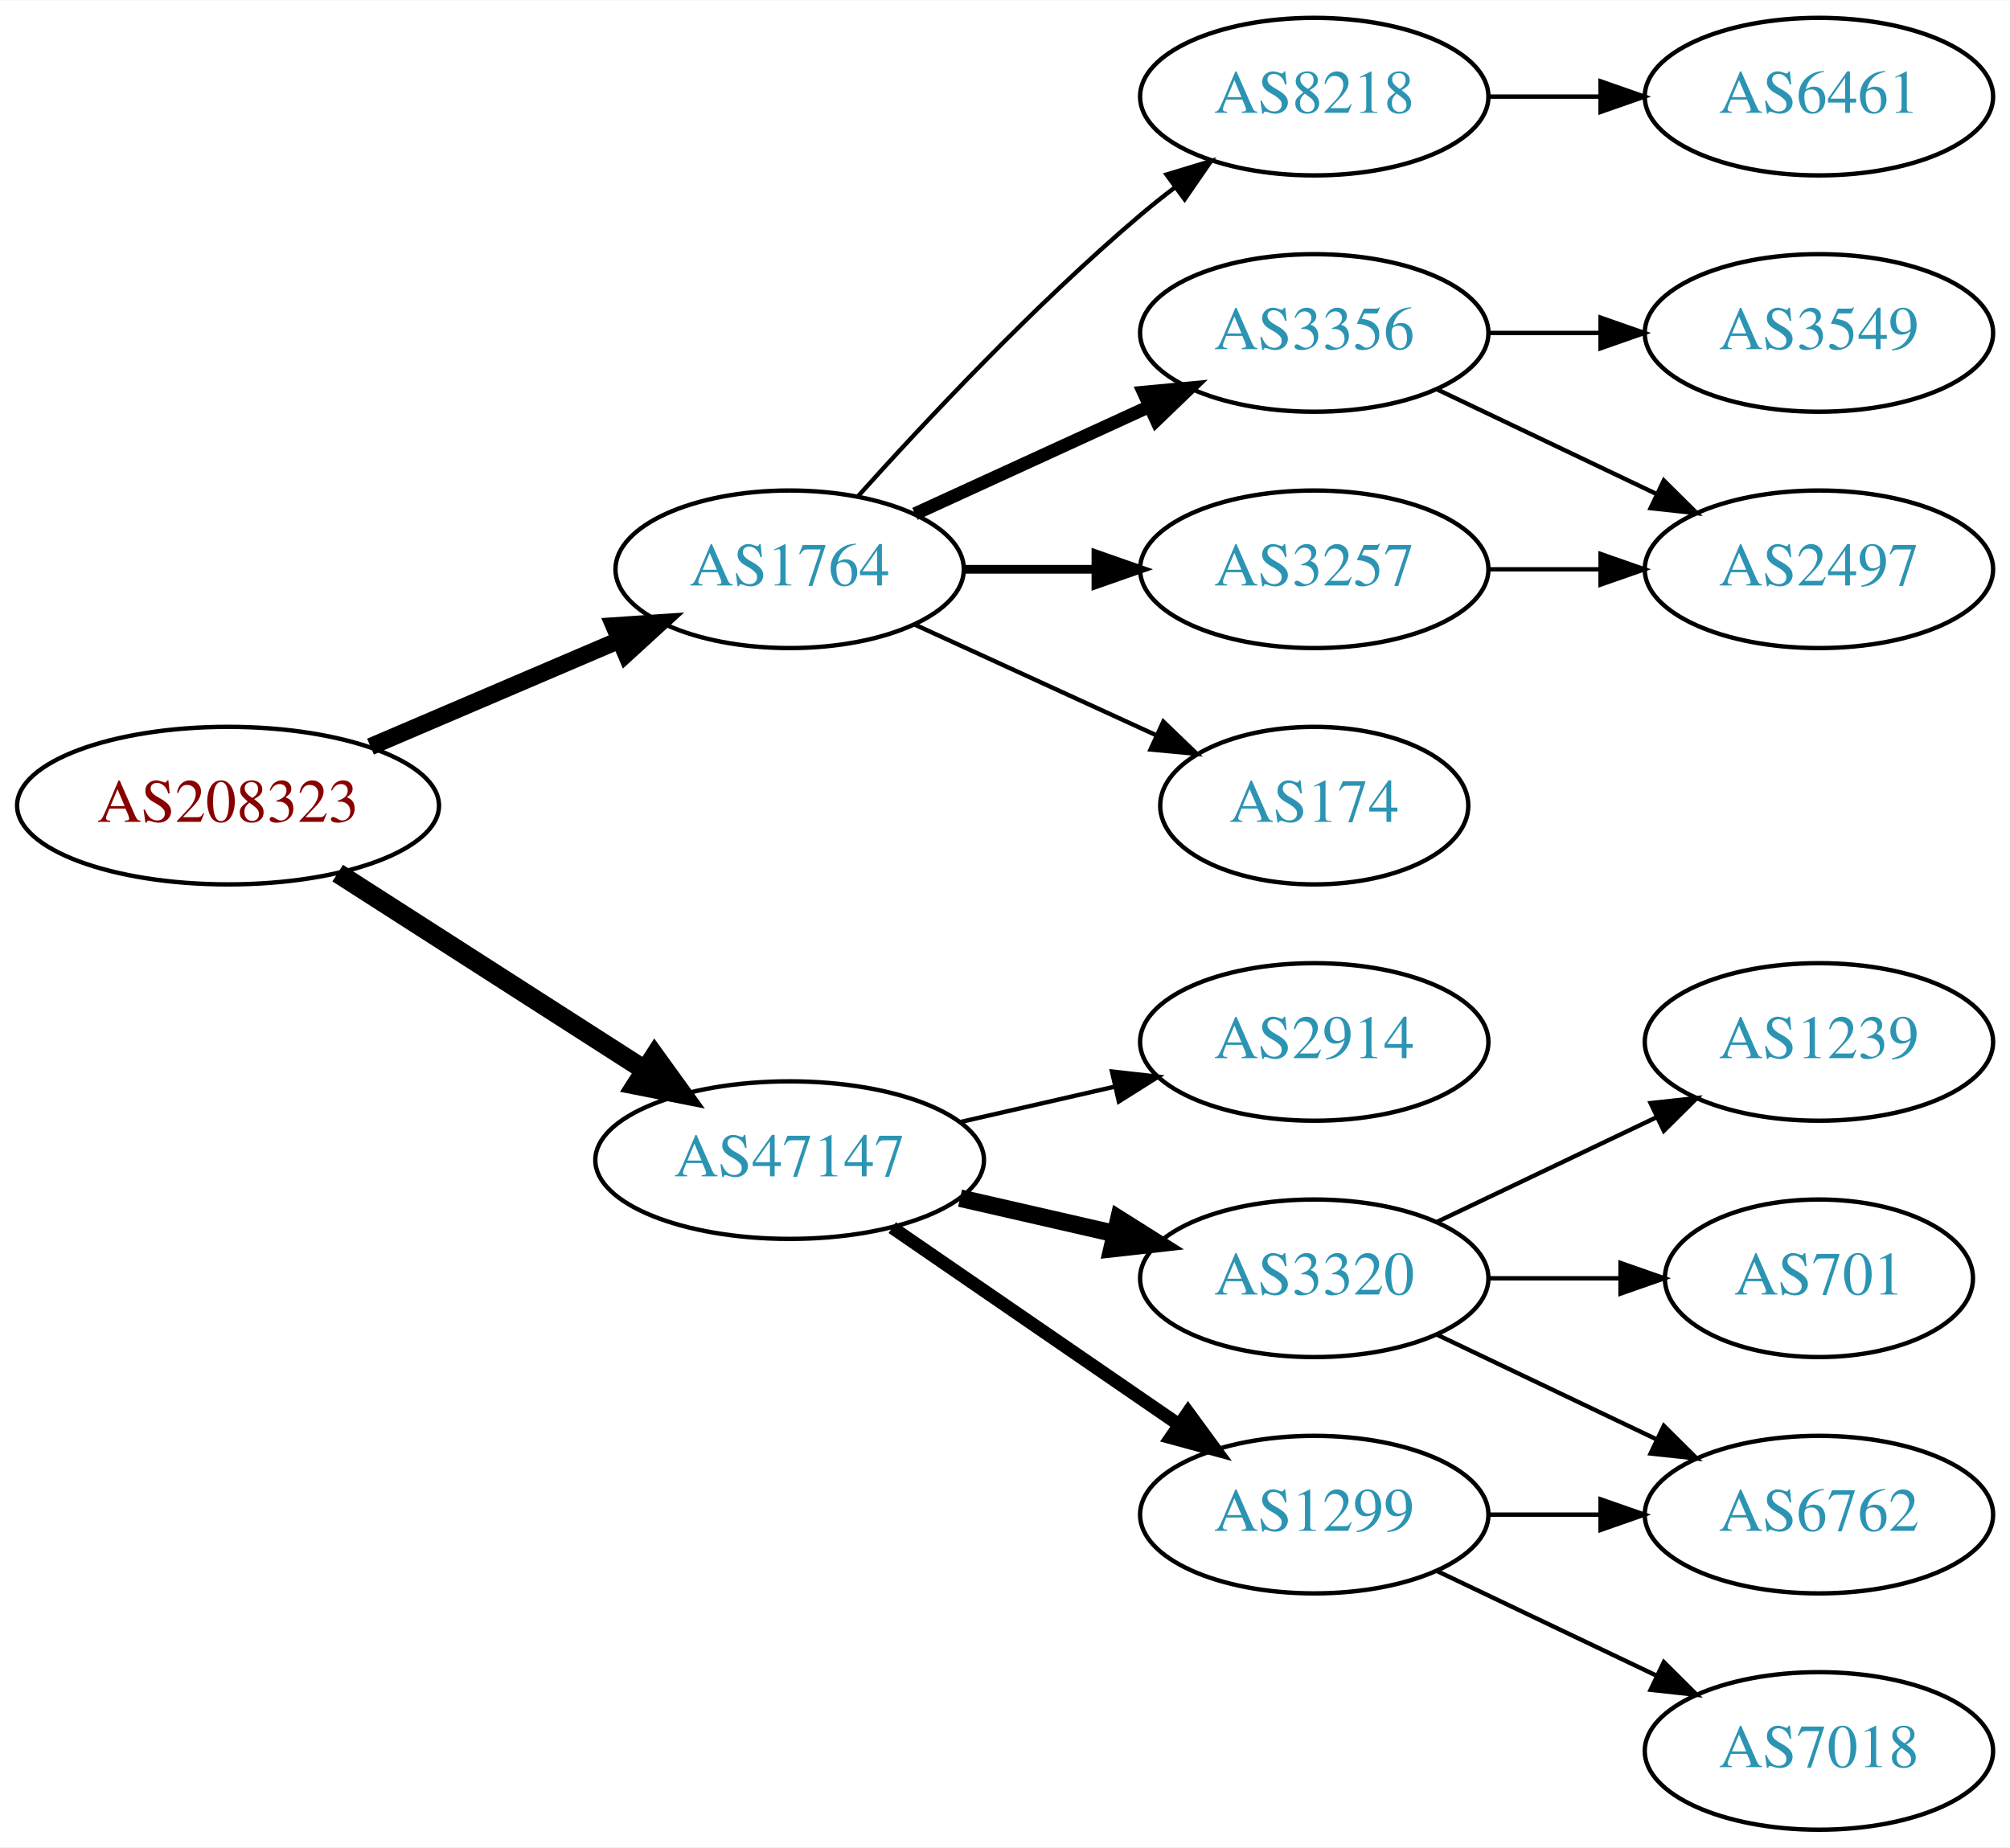
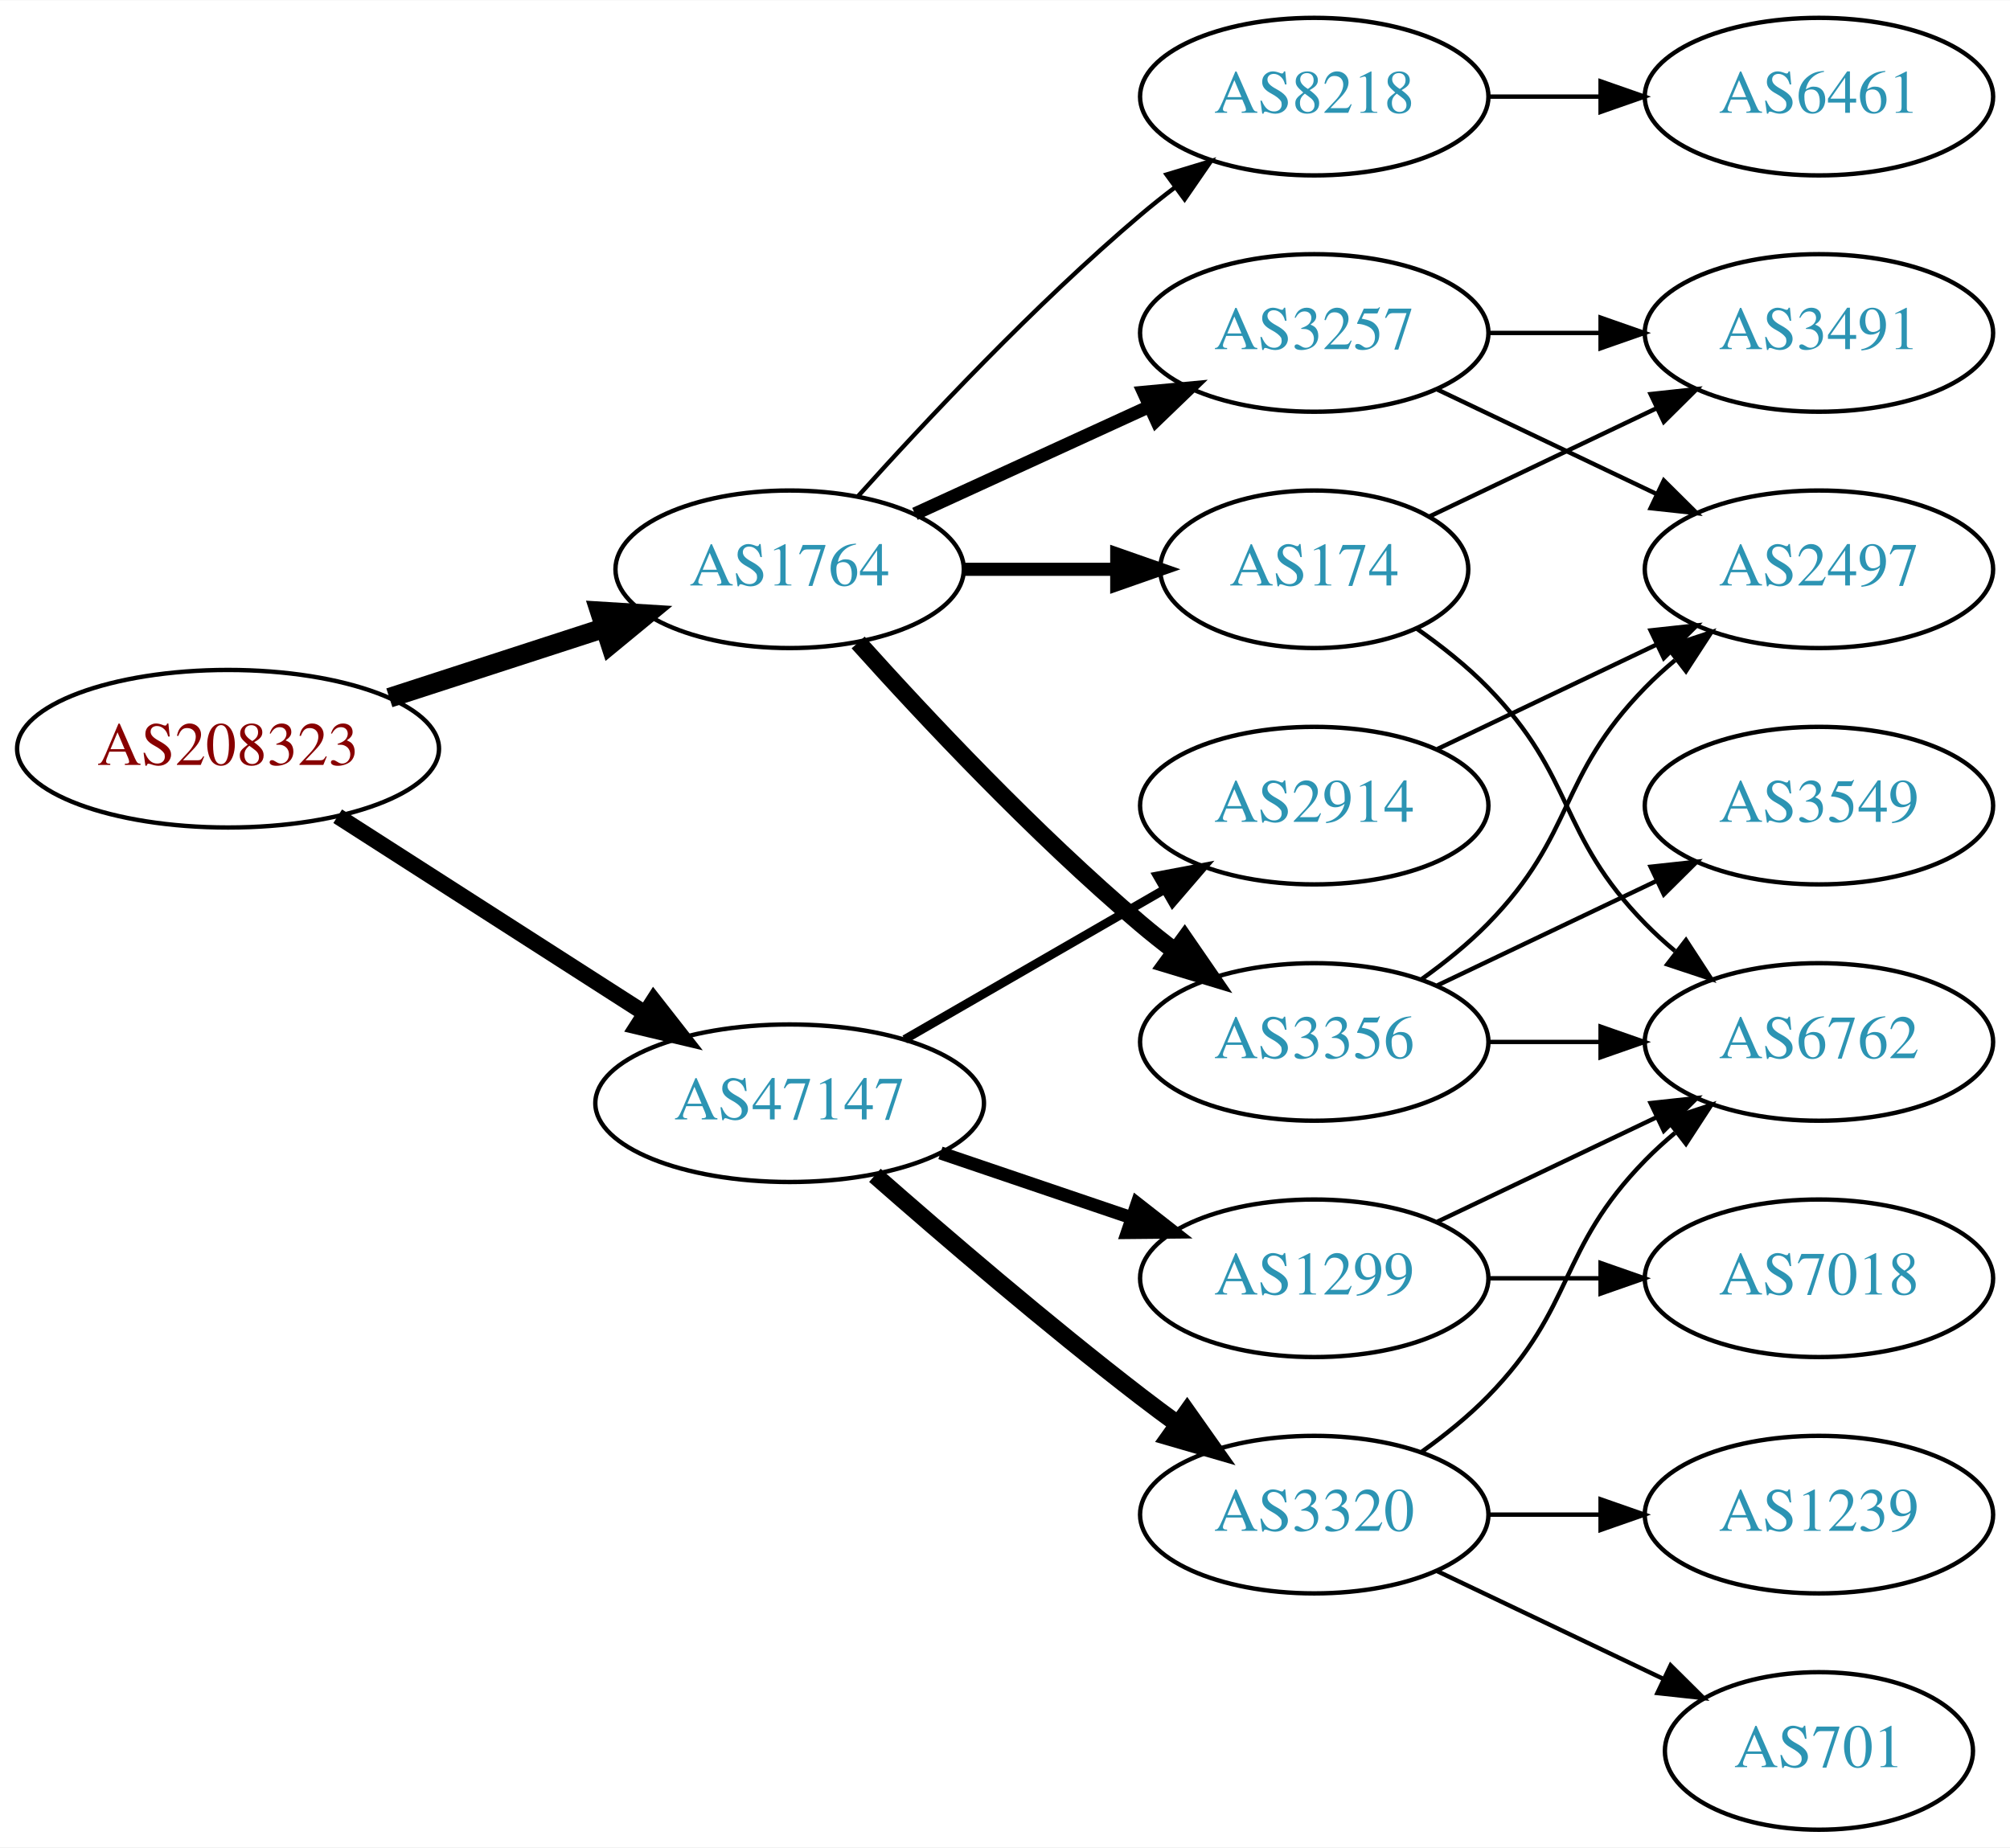
<svg xmlns="http://www.w3.org/2000/svg" xmlns:xlink="http://www.w3.org/1999/xlink" width="459pt" height="422pt" viewBox="0.00 0.00 459.17 422.00">
  <g id="graph0" class="graph" transform="scale(1 1) rotate(0) translate(4 418)">
    <polygon fill="white" stroke="none" points="-4,4 -4,-418 455.17,-418 455.17,4 -4,4" />
    <g id="node1" class="node">
      <g id="a_node1">
        <a xlink:href="/asn/208323" xlink:title="AS208323 ~ ZVR: 1254016365 [AT]">
-           <ellipse fill="#ffffff" stroke="black" cx="48.096" cy="-234" rx="48.192" ry="18" />
-           <text text-anchor="middle" x="48.096" y="-230.3" font-family="Times,serif" font-size="14.00" fill="#880000">AS208323</text>
+           <ellipse fill="#ffffff" stroke="black" cx="48.096" cy="-247" rx="48.192" ry="18" />
+           <text text-anchor="middle" x="48.096" y="-243.3" font-family="Times,serif" font-size="14.00" fill="#880000">AS208323</text>
        </a>
      </g>
    </g>
    <g id="node2" class="node">
      <g id="a_node2">
        <a xlink:href="/asn/1764" xlink:title="AS1764 ~ NEXTLAYER-AS [AT]">
          <ellipse fill="#ffffff" stroke="black" cx="176.388" cy="-288" rx="39.794" ry="18" />
          <text text-anchor="middle" x="176.388" y="-284.3" font-family="Times,serif" font-size="14.00" fill="#2c94b3">AS1764</text>
        </a>
      </g>
    </g>
    <g id="edge1" class="edge">
-       <path fill="none" stroke="black" stroke-width="3.938" d="M80.639,-247.487C97.776,-254.815 119.097,-263.931 137.172,-271.66" />
-       <polygon fill="black" stroke="black" stroke-width="3.938" points="136.262,-275.077 146.832,-275.79 139.014,-268.641 136.262,-275.077" />
+       <path fill="none" stroke="black" stroke-width="4.5" d="M84.948,-258.639C100.287,-263.619 118.287,-269.463 134.173,-274.62" />
+       <polygon fill="black" stroke="black" stroke-width="4.5" points="133.021,-278.386 143.748,-277.728 135.452,-270.895 133.021,-278.386" />
    </g>
    <g id="node3" class="node">
      <g id="a_node3">
        <a xlink:href="/asn/47147" xlink:title="AS47147 ~ ANEXIA Internetdienstleistungs GmbH [AT]">
-           <ellipse fill="#ffffff" stroke="black" cx="176.388" cy="-153" rx="44.393" ry="18" />
-           <text text-anchor="middle" x="176.388" y="-149.3" font-family="Times,serif" font-size="14.00" fill="#2c94b3">AS47147</text>
+           <ellipse fill="#ffffff" stroke="black" cx="176.388" cy="-166" rx="44.393" ry="18" />
+           <text text-anchor="middle" x="176.388" y="-162.3" font-family="Times,serif" font-size="14.00" fill="#2c94b3">AS47147</text>
        </a>
      </g>
    </g>
    <g id="edge2" class="edge">
-       <path fill="none" stroke="black" stroke-width="4.5" d="M73.147,-218.574C93.024,-205.826 121.421,-187.613 143.246,-173.615" />
-       <polygon fill="black" stroke="black" stroke-width="4.5" points="145.561,-176.808 151.853,-168.095 141.31,-170.179 145.561,-176.808" />
+       <path fill="none" stroke="black" stroke-width="3.682" d="M73.147,-231.574C93.024,-218.826 121.421,-200.613 143.246,-186.615" />
+       <polygon fill="black" stroke="black" stroke-width="3.682" points="145.325,-189.439 151.853,-181.095 141.546,-183.547 145.325,-189.439" />
    </g>
    <g id="node4" class="node">
      <g id="a_node4">
+         <a xlink:href="/asn/3356" xlink:title="AS3356 ~ Level 3 Parent, LLC [US]">
+           <ellipse fill="#ffffff" stroke="black" cx="296.23" cy="-180" rx="39.794" ry="18" />
+           <text text-anchor="middle" x="296.23" y="-176.3" font-family="Times,serif" font-size="14.00" fill="#2c94b3">AS3356</text>
+         </a>
+       </g>
+     </g>
+     <g id="edge3" class="edge">
+       <path fill="none" stroke="black" stroke-width="4" d="M192.034,-271.275C207.334,-254.235 232.432,-227.477 256.584,-207 259.081,-204.883 261.741,-202.768 264.453,-200.707" />
+       <polygon fill="black" stroke="black" stroke-width="4" points="266.619,-203.459 272.629,-194.734 262.489,-197.806 266.619,-203.459" />
+     </g>
+     <g id="node5" class="node">
+       <g id="a_node5">
        <a xlink:href="/asn/8218" xlink:title="AS8218 ~ legacy Neotelecoms [FR]">
          <ellipse fill="#ffffff" stroke="black" cx="296.23" cy="-396" rx="39.794" ry="18" />
          <text text-anchor="middle" x="296.23" y="-392.3" font-family="Times,serif" font-size="14.00" fill="#2c94b3">AS8218</text>
        </a>
      </g>
    </g>
-     <g id="edge3" class="edge">
+     <g id="edge4" class="edge">
      <path fill="none" stroke="black" d="M192.034,-304.725C207.334,-321.765 232.432,-348.523 256.584,-369 259.081,-371.117 261.741,-373.232 264.453,-375.293" />
      <polygon fill="black" stroke="black" points="262.489,-378.194 272.629,-381.266 266.619,-372.541 262.489,-378.194" />
    </g>
-     <g id="node5" class="node">
-       <g id="a_node5">
-         <a xlink:href="/asn/3356" xlink:title="AS3356 ~ Level 3 Parent, LLC [US]">
+     <g id="node6" class="node">
+       <g id="a_node6">
+         <a xlink:href="/asn/174" xlink:title="AS174 ~ Cogent Communications [US]">
+           <ellipse fill="#ffffff" stroke="black" cx="296.23" cy="-288" rx="35.194" ry="18" />
+           <text text-anchor="middle" x="296.23" y="-284.3" font-family="Times,serif" font-size="14.00" fill="#2c94b3">AS174</text>
+         </a>
+       </g>
+     </g>
+     <g id="edge5" class="edge">
+       <path fill="none" stroke="black" stroke-width="3" d="M216.3,-288C227.387,-288 239.546,-288 250.929,-288" />
+       <polygon fill="black" stroke="black" stroke-width="3" points="251.111,-291.5 261.111,-288 251.111,-284.5 251.111,-291.5" />
+     </g>
+     <g id="node7" class="node">
+       <g id="a_node7">
+         <a xlink:href="/asn/3257" xlink:title="AS3257 ~ GTT [DE]">
          <ellipse fill="#ffffff" stroke="black" cx="296.23" cy="-342" rx="39.794" ry="18" />
-           <text text-anchor="middle" x="296.23" y="-338.3" font-family="Times,serif" font-size="14.00" fill="#2c94b3">AS3356</text>
-         </a>
-       </g>
-     </g>
-     <g id="edge4" class="edge">
+           <text text-anchor="middle" x="296.23" y="-338.3" font-family="Times,serif" font-size="14.00" fill="#2c94b3">AS3257</text>
+         </a>
+       </g>
+     </g>
+     <g id="edge6" class="edge">
      <path fill="none" stroke="black" stroke-width="3" d="M205.016,-300.661C220.973,-307.973 241.244,-317.261 258.527,-325.181" />
      <polygon fill="black" stroke="black" stroke-width="3" points="257.225,-328.435 267.774,-329.419 260.141,-322.071 257.225,-328.435" />
    </g>
-     <g id="node6" class="node">
-       <g id="a_node6">
-         <a xlink:href="/asn/3257" xlink:title="AS3257 ~ GTT [DE]">
-           <ellipse fill="#ffffff" stroke="black" cx="296.23" cy="-288" rx="39.794" ry="18" />
-           <text text-anchor="middle" x="296.23" y="-284.3" font-family="Times,serif" font-size="14.00" fill="#2c94b3">AS3257</text>
-         </a>
-       </g>
-     </g>
-     <g id="edge5" class="edge">
-       <path fill="none" stroke="black" stroke-width="2" d="M216.3,-288C225.854,-288 236.203,-288 246.166,-288" />
-       <polygon fill="black" stroke="black" stroke-width="2" points="246.358,-291.5 256.358,-288 246.358,-284.5 246.358,-291.5" />
-     </g>
-     <g id="node7" class="node">
-       <g id="a_node7">
-         <a xlink:href="/asn/174" xlink:title="AS174 ~ Cogent Communications [US]">
-           <ellipse fill="#ffffff" stroke="black" cx="296.23" cy="-234" rx="35.194" ry="18" />
-           <text text-anchor="middle" x="296.23" y="-230.3" font-family="Times,serif" font-size="14.00" fill="#2c94b3">AS174</text>
-         </a>
-       </g>
-     </g>
-     <g id="edge6" class="edge">
-       <path fill="none" stroke="black" d="M205.016,-275.339C221.433,-267.817 242.414,-258.202 260.011,-250.139" />
-       <polygon fill="black" stroke="black" points="261.755,-253.189 269.388,-245.842 258.839,-246.826 261.755,-253.189" />
+     <g id="node13" class="node">
+       <g id="a_node13">
+         <a xlink:href="/asn/3320" xlink:title="AS3320 ~ DTAG [DE]">
+           <ellipse fill="#ffffff" stroke="black" cx="296.23" cy="-72" rx="39.794" ry="18" />
+           <text text-anchor="middle" x="296.23" y="-68.3" font-family="Times,serif" font-size="14.00" fill="#2c94b3">AS3320</text>
+         </a>
+       </g>
+     </g>
+     <g id="edge15" class="edge">
+       <path fill="none" stroke="black" stroke-width="4" d="M195.866,-149.527C211.666,-135.648 235.176,-115.477 256.584,-99 259.326,-96.889 262.217,-94.739 265.132,-92.62" />
+       <polygon fill="black" stroke="black" stroke-width="4" points="267.199,-95.445 273.31,-86.791 263.135,-89.745 267.199,-95.445" />
+     </g>
+     <g id="node14" class="node">
+       <g id="a_node14">
+         <a xlink:href="/asn/2914" xlink:title="AS2914 ~ NTT America, Inc. [US]">
+           <ellipse fill="#ffffff" stroke="black" cx="296.23" cy="-234" rx="39.794" ry="18" />
+           <text text-anchor="middle" x="296.23" y="-230.3" font-family="Times,serif" font-size="14.00" fill="#2c94b3">AS2914</text>
+         </a>
+       </g>
+     </g>
+     <g id="edge16" class="edge">
+       <path fill="none" stroke="black" stroke-width="2" d="M202.668,-180.588C219.987,-190.582 243.138,-203.941 261.954,-214.799" />
+       <polygon fill="black" stroke="black" stroke-width="2" points="260.388,-217.935 270.799,-219.902 263.886,-211.872 260.388,-217.935" />
+     </g>
+     <g id="node15" class="node">
+       <g id="a_node15">
+         <a xlink:href="/asn/1299" xlink:title="AS1299 ~ Telia Carrier [EU]">
+           <ellipse fill="#ffffff" stroke="black" cx="296.23" cy="-126" rx="39.794" ry="18" />
+           <text text-anchor="middle" x="296.23" y="-122.3" font-family="Times,serif" font-size="14.00" fill="#2c94b3">AS1299</text>
+         </a>
+       </g>
+     </g>
+     <g id="edge17" class="edge">
+       <path fill="none" stroke="black" stroke-width="3" d="M210.841,-154.645C224.442,-150.028 240.284,-144.651 254.546,-139.81" />
+       <polygon fill="black" stroke="black" stroke-width="3" points="255.775,-143.089 264.119,-136.56 253.525,-136.46 255.775,-143.089" />
+     </g>
+     <g id="node8" class="node">
+       <g id="a_node8">
+         <a xlink:href="/asn/3549" xlink:title="AS3549 ~ Level 3 Parent, LLC [US]">
+           <ellipse fill="#ffffff" stroke="black" cx="411.523" cy="-234" rx="39.794" ry="18" />
+           <text text-anchor="middle" x="411.523" y="-230.3" font-family="Times,serif" font-size="14.00" fill="#2c94b3">AS3549</text>
+         </a>
+       </g>
+     </g>
+     <g id="edge7" class="edge">
+       <path fill="none" stroke="black" d="M324.367,-192.934C339.361,-200.081 358.182,-209.052 374.405,-216.785" />
+       <polygon fill="black" stroke="black" points="373.075,-220.028 383.608,-221.171 376.087,-213.709 373.075,-220.028" />
+     </g>
+     <g id="node9" class="node">
+       <g id="a_node9">
+         <a xlink:href="/asn/2497" xlink:title="AS2497 ~ Internet Initiative Japan Inc. [JP]">
+           <ellipse fill="#ffffff" stroke="black" cx="411.523" cy="-288" rx="39.794" ry="18" />
+           <text text-anchor="middle" x="411.523" y="-284.3" font-family="Times,serif" font-size="14.00" fill="#2c94b3">AS2497</text>
+         </a>
+       </g>
+     </g>
+     <g id="edge8" class="edge">
+       <path fill="none" stroke="black" d="M320.824,-194.389C326.08,-198.148 331.412,-202.437 335.877,-207 356.049,-227.617 351.704,-240.383 371.877,-261 373.969,-263.139 376.253,-265.218 378.63,-267.21" />
+       <polygon fill="black" stroke="black" points="376.873,-270.275 386.929,-273.611 381.148,-264.732 376.873,-270.275" />
+     </g>
+     <g id="node10" class="node">
+       <g id="a_node10">
+         <a xlink:href="/asn/6762" xlink:title="AS6762 ~ TELECOM ITALIA SPARKLE S.p.A. [IT]">
+           <ellipse fill="#ffffff" stroke="black" cx="411.523" cy="-180" rx="39.794" ry="18" />
+           <text text-anchor="middle" x="411.523" y="-176.3" font-family="Times,serif" font-size="14.00" fill="#2c94b3">AS6762</text>
+         </a>
+       </g>
+     </g>
+     <g id="edge9" class="edge">
+       <path fill="none" stroke="black" d="M335.902,-180C344.105,-180 352.869,-180 361.401,-180" />
+       <polygon fill="black" stroke="black" points="361.641,-183.5 371.641,-180 361.641,-176.5 361.641,-183.5" />
    </g>
    <g id="node11" class="node">
      <g id="a_node11">
-         <a xlink:href="/asn/2914" xlink:title="AS2914 ~ NTT America, Inc. [US]">
-           <ellipse fill="#ffffff" stroke="black" cx="296.23" cy="-180" rx="39.794" ry="18" />
-           <text text-anchor="middle" x="296.23" y="-176.3" font-family="Times,serif" font-size="14.00" fill="#2c94b3">AS2914</text>
-         </a>
-       </g>
-     </g>
-     <g id="edge11" class="edge">
-       <path fill="none" stroke="black" d="M215.322,-161.692C226.563,-164.267 238.976,-167.111 250.599,-169.774" />
-       <polygon fill="black" stroke="black" points="250.031,-173.235 260.56,-172.057 251.595,-166.412 250.031,-173.235" />
-     </g>
-     <g id="node12" class="node">
-       <g id="a_node12">
-         <a xlink:href="/asn/3320" xlink:title="AS3320 ~ DTAG [DE]">
-           <ellipse fill="#ffffff" stroke="black" cx="296.23" cy="-126" rx="39.794" ry="18" />
-           <text text-anchor="middle" x="296.23" y="-122.3" font-family="Times,serif" font-size="14.00" fill="#2c94b3">AS3320</text>
-         </a>
-       </g>
-     </g>
-     <g id="edge12" class="edge">
-       <path fill="none" stroke="black" stroke-width="4" d="M215.322,-144.308C226.563,-141.733 238.976,-138.889 250.599,-136.226" />
-       <polygon fill="black" stroke="black" stroke-width="4" points="251.595,-139.588 260.56,-133.943 250.031,-132.765 251.595,-139.588" />
-     </g>
-     <g id="node13" class="node">
-       <g id="a_node13">
-         <a xlink:href="/asn/1299" xlink:title="AS1299 ~ Telia Carrier [EU]">
-           <ellipse fill="#ffffff" stroke="black" cx="296.23" cy="-72" rx="39.794" ry="18" />
-           <text text-anchor="middle" x="296.23" y="-68.3" font-family="Times,serif" font-size="14.00" fill="#2c94b3">AS1299</text>
-         </a>
-       </g>
-     </g>
-     <g id="edge13" class="edge">
-       <path fill="none" stroke="black" stroke-width="3" d="M199.83,-137.574C218.412,-124.802 244.972,-106.545 265.352,-92.537" />
-       <polygon fill="black" stroke="black" stroke-width="3" points="267.408,-95.371 273.666,-86.822 263.443,-89.602 267.408,-95.371" />
-     </g>
-     <g id="node8" class="node">
-       <g id="a_node8">
        <a xlink:href="/asn/6461" xlink:title="AS6461 ~ Zayo Bandwidth [US]">
          <ellipse fill="#ffffff" stroke="black" cx="411.523" cy="-396" rx="39.794" ry="18" />
          <text text-anchor="middle" x="411.523" y="-392.3" font-family="Times,serif" font-size="14.00" fill="#2c94b3">AS6461</text>
        </a>
      </g>
    </g>
-     <g id="edge7" class="edge">
+     <g id="edge10" class="edge">
      <path fill="none" stroke="black" d="M335.902,-396C344.105,-396 352.869,-396 361.401,-396" />
      <polygon fill="black" stroke="black" points="361.641,-399.5 371.641,-396 361.641,-392.5 361.641,-399.5" />
    </g>
-     <g id="node9" class="node">
-       <g id="a_node9">
-         <a xlink:href="/asn/3549" xlink:title="AS3549 ~ Level 3 Parent, LLC [US]">
+     <g id="edge11" class="edge">
+       <path fill="none" stroke="black" d="M319.613,-274.468C325.255,-270.51 331.068,-265.914 335.877,-261 356.049,-240.383 351.704,-227.617 371.877,-207 373.969,-204.861 376.253,-202.782 378.63,-200.79" />
+       <polygon fill="black" stroke="black" points="381.148,-203.268 386.929,-194.389 376.873,-197.725 381.148,-203.268" />
+     </g>
+     <g id="node12" class="node">
+       <g id="a_node12">
+         <a xlink:href="/asn/3491" xlink:title="AS3491 ~ PCCW Global, Inc. [US]">
          <ellipse fill="#ffffff" stroke="black" cx="411.523" cy="-342" rx="39.794" ry="18" />
-           <text text-anchor="middle" x="411.523" y="-338.3" font-family="Times,serif" font-size="14.00" fill="#2c94b3">AS3549</text>
-         </a>
-       </g>
-     </g>
-     <g id="edge8" class="edge">
+           <text text-anchor="middle" x="411.523" y="-338.3" font-family="Times,serif" font-size="14.00" fill="#2c94b3">AS3491</text>
+         </a>
+       </g>
+     </g>
+     <g id="edge12" class="edge">
+       <path fill="none" stroke="black" d="M322.655,-300.119C337.958,-307.413 357.681,-316.814 374.563,-324.86" />
+       <polygon fill="black" stroke="black" points="373.071,-328.026 383.604,-329.169 376.082,-321.707 373.071,-328.026" />
+     </g>
+     <g id="edge13" class="edge">
+       <path fill="none" stroke="black" d="M324.367,-329.066C339.361,-321.919 358.182,-312.948 374.405,-305.215" />
+       <polygon fill="black" stroke="black" points="376.087,-308.291 383.608,-300.829 373.075,-301.972 376.087,-308.291" />
+     </g>
+     <g id="edge14" class="edge">
      <path fill="none" stroke="black" d="M335.902,-342C344.105,-342 352.869,-342 361.401,-342" />
      <polygon fill="black" stroke="black" points="361.641,-345.5 371.641,-342 361.641,-338.5 361.641,-345.5" />
    </g>
-     <g id="node10" class="node">
-       <g id="a_node10">
-         <a xlink:href="/asn/2497" xlink:title="AS2497 ~ Internet Initiative Japan Inc. [JP]">
-           <ellipse fill="#ffffff" stroke="black" cx="411.523" cy="-288" rx="39.794" ry="18" />
-           <text text-anchor="middle" x="411.523" y="-284.3" font-family="Times,serif" font-size="14.00" fill="#2c94b3">AS2497</text>
-         </a>
-       </g>
-     </g>
-     <g id="edge9" class="edge">
-       <path fill="none" stroke="black" d="M324.367,-329.066C339.361,-321.919 358.182,-312.948 374.405,-305.215" />
-       <polygon fill="black" stroke="black" points="376.087,-308.291 383.608,-300.829 373.075,-301.972 376.087,-308.291" />
-     </g>
-     <g id="edge10" class="edge">
-       <path fill="none" stroke="black" d="M335.902,-288C344.105,-288 352.869,-288 361.401,-288" />
-       <polygon fill="black" stroke="black" points="361.641,-291.5 371.641,-288 361.641,-284.5 361.641,-291.5" />
-     </g>
-     <g id="node15" class="node">
-       <g id="a_node15">
-         <a xlink:href="/asn/6762" xlink:title="AS6762 ~ TELECOM ITALIA SPARKLE S.p.A. [IT]">
-           <ellipse fill="#ffffff" stroke="black" cx="411.523" cy="-72" rx="39.794" ry="18" />
-           <text text-anchor="middle" x="411.523" y="-68.3" font-family="Times,serif" font-size="14.00" fill="#2c94b3">AS6762</text>
-         </a>
-       </g>
-     </g>
-     <g id="edge16" class="edge">
-       <path fill="none" stroke="black" d="M324.367,-113.066C339.361,-105.919 358.182,-96.948 374.405,-89.215" />
-       <polygon fill="black" stroke="black" points="376.087,-92.291 383.608,-84.829 373.075,-85.972 376.087,-92.291" />
+     <g id="edge20" class="edge">
+       <path fill="none" stroke="black" d="M320.824,-86.389C326.08,-90.148 331.412,-94.437 335.877,-99 356.049,-119.617 351.704,-132.383 371.877,-153 373.969,-155.139 376.253,-157.218 378.63,-159.21" />
+       <polygon fill="black" stroke="black" points="376.873,-162.275 386.929,-165.611 381.148,-156.732 376.873,-162.275" />
    </g>
    <g id="node16" class="node">
      <g id="a_node16">
        <a xlink:href="/asn/1239" xlink:title="AS1239 ~ Sprint [US]">
-           <ellipse fill="#ffffff" stroke="black" cx="411.523" cy="-180" rx="39.794" ry="18" />
-           <text text-anchor="middle" x="411.523" y="-176.3" font-family="Times,serif" font-size="14.00" fill="#2c94b3">AS1239</text>
-         </a>
-       </g>
-     </g>
-     <g id="edge17" class="edge">
-       <path fill="none" stroke="black" d="M324.367,-138.934C339.361,-146.081 358.182,-155.052 374.405,-162.785" />
-       <polygon fill="black" stroke="black" points="373.075,-166.028 383.608,-167.171 376.087,-159.709 373.075,-166.028" />
+           <ellipse fill="#ffffff" stroke="black" cx="411.523" cy="-72" rx="39.794" ry="18" />
+           <text text-anchor="middle" x="411.523" y="-68.3" font-family="Times,serif" font-size="14.00" fill="#2c94b3">AS1239</text>
+         </a>
+       </g>
+     </g>
+     <g id="edge18" class="edge">
+       <path fill="none" stroke="black" d="M335.902,-72C344.105,-72 352.869,-72 361.401,-72" />
+       <polygon fill="black" stroke="black" points="361.641,-75.5 371.641,-72 361.641,-68.5 361.641,-75.5" />
    </g>
    <g id="node17" class="node">
      <g id="a_node17">
        <a xlink:href="/asn/701" xlink:title="AS701 ~ UUNET [US]">
-           <ellipse fill="#ffffff" stroke="black" cx="411.523" cy="-126" rx="35.194" ry="18" />
-           <text text-anchor="middle" x="411.523" y="-122.3" font-family="Times,serif" font-size="14.00" fill="#2c94b3">AS701</text>
-         </a>
-       </g>
-     </g>
-     <g id="edge18" class="edge">
-       <path fill="none" stroke="black" d="M335.902,-126C345.608,-126 356.098,-126 366.061,-126" />
-       <polygon fill="black" stroke="black" points="366.198,-129.5 376.198,-126 366.198,-122.5 366.198,-129.5" />
-     </g>
-     <g id="node14" class="node">
-       <g id="a_node14">
+           <ellipse fill="#ffffff" stroke="black" cx="411.523" cy="-18" rx="35.194" ry="18" />
+           <text text-anchor="middle" x="411.523" y="-14.3" font-family="Times,serif" font-size="14.00" fill="#2c94b3">AS701</text>
+         </a>
+       </g>
+     </g>
+     <g id="edge19" class="edge">
+       <path fill="none" stroke="black" d="M324.367,-59.066C339.798,-51.71 359.284,-42.423 375.819,-34.541" />
+       <polygon fill="black" stroke="black" points="377.64,-37.551 385.161,-30.089 374.628,-31.232 377.64,-37.551" />
+     </g>
+     <g id="edge21" class="edge">
+       <path fill="none" stroke="black" d="M324.367,-246.934C339.361,-254.081 358.182,-263.052 374.405,-270.785" />
+       <polygon fill="black" stroke="black" points="373.075,-274.028 383.608,-275.171 376.087,-267.709 373.075,-274.028" />
+     </g>
+     <g id="edge22" class="edge">
+       <path fill="none" stroke="black" d="M324.367,-138.934C339.361,-146.081 358.182,-155.052 374.405,-162.785" />
+       <polygon fill="black" stroke="black" points="373.075,-166.028 383.608,-167.171 376.087,-159.709 373.075,-166.028" />
+     </g>
+     <g id="node18" class="node">
+       <g id="a_node18">
        <a xlink:href="/asn/7018" xlink:title="AS7018 ~ AT&amp;T Services, Inc. [US]">
-           <ellipse fill="#ffffff" stroke="black" cx="411.523" cy="-18" rx="39.794" ry="18" />
-           <text text-anchor="middle" x="411.523" y="-14.3" font-family="Times,serif" font-size="14.00" fill="#2c94b3">AS7018</text>
-         </a>
-       </g>
-     </g>
-     <g id="edge14" class="edge">
-       <path fill="none" stroke="black" d="M324.367,-59.066C339.361,-51.919 358.182,-42.948 374.405,-35.215" />
-       <polygon fill="black" stroke="black" points="376.087,-38.291 383.608,-30.829 373.075,-31.972 376.087,-38.291" />
-     </g>
-     <g id="edge15" class="edge">
-       <path fill="none" stroke="black" d="M335.902,-72C344.105,-72 352.869,-72 361.401,-72" />
-       <polygon fill="black" stroke="black" points="361.641,-75.5 371.641,-72 361.641,-68.5 361.641,-75.5" />
+           <ellipse fill="#ffffff" stroke="black" cx="411.523" cy="-126" rx="39.794" ry="18" />
+           <text text-anchor="middle" x="411.523" y="-122.3" font-family="Times,serif" font-size="14.00" fill="#2c94b3">AS7018</text>
+         </a>
+       </g>
+     </g>
+     <g id="edge23" class="edge">
+       <path fill="none" stroke="black" d="M335.902,-126C344.105,-126 352.869,-126 361.401,-126" />
+       <polygon fill="black" stroke="black" points="361.641,-129.5 371.641,-126 361.641,-122.5 361.641,-129.5" />
    </g>
  </g>
</svg>
